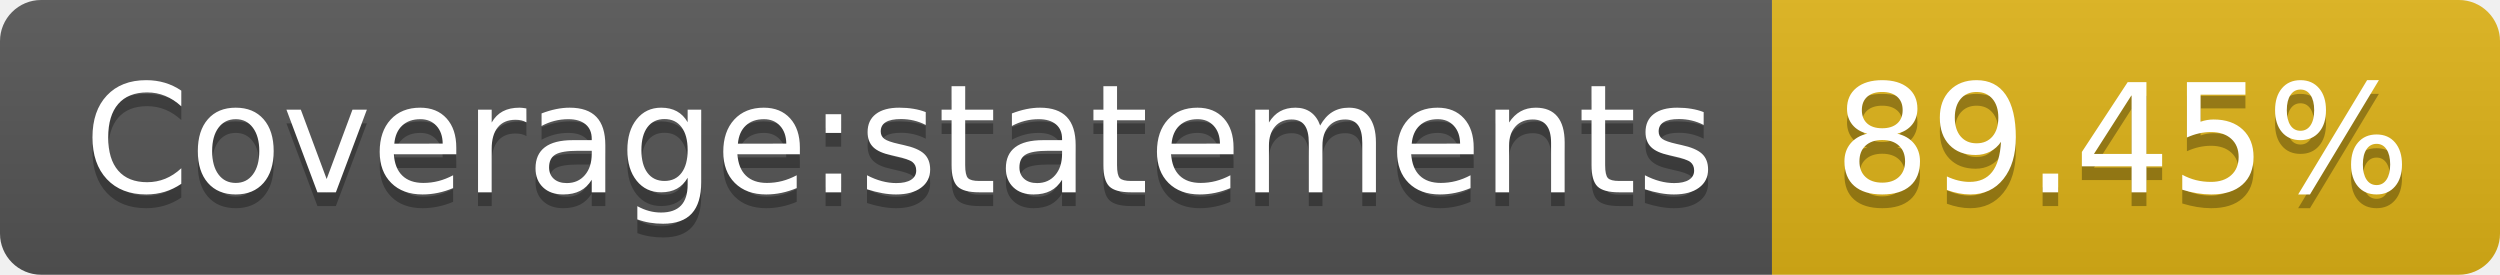
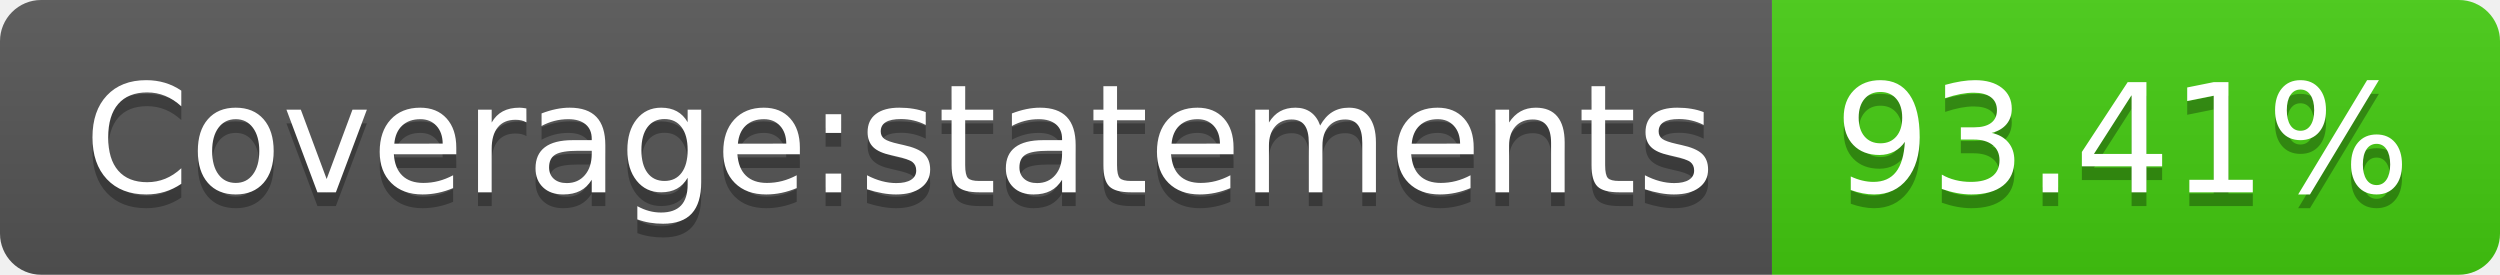
- <svg xmlns="http://www.w3.org/2000/svg" width="182" height="20" role="img" aria-label="Coverage:statements: 89.45%">
+ <svg xmlns="http://www.w3.org/2000/svg" width="182" height="20" role="img" aria-label="Coverage:statements: 93.41%">
  <linearGradient id="s" x2="0" y2="100%">
    <stop offset="0" stop-color="#bbb" stop-opacity=".1" />
    <stop offset="1" stop-opacity=".1" />
  </linearGradient>
  <clipPath id="r">
    <rect width="182" height="20" rx="3" fill="#fff" />
  </clipPath>
  <g clip-path="url(#r)">
    <rect width="129" height="20" fill="#555" />
-     <rect x="129" width="53" height="20" fill="#dfb317" />
+     <rect x="129" width="53" height="20" fill="#4c1" />
    <rect width="182" height="20" fill="url(#s)" />
  </g>
  <g fill="#fff" text-anchor="middle" font-family="Verdana,Geneva,DejaVu Sans,sans-serif" text-rendering="geometricPrecision" font-size="110">
    <text aria-hidden="true" x="655" y="150" fill="#010101" fill-opacity=".3" transform="scale(.1)" textLength="1190">Coverage:statements</text>
    <text x="655" y="140" transform="scale(.1)" fill="#fff" textLength="1190">Coverage:statements</text>
-     <text aria-hidden="true" x="1545" y="150" fill="#010101" fill-opacity=".3" transform="scale(.1)" textLength="430">89.45%</text>
-     <text x="1545" y="140" transform="scale(.1)" fill="#fff" textLength="430">89.45%</text>
+     <text aria-hidden="true" x="1545" y="150" fill="#010101" fill-opacity=".3" transform="scale(.1)" textLength="430">93.41%</text>
+     <text x="1545" y="140" transform="scale(.1)" fill="#fff" textLength="430">93.41%</text>
  </g>
</svg>
